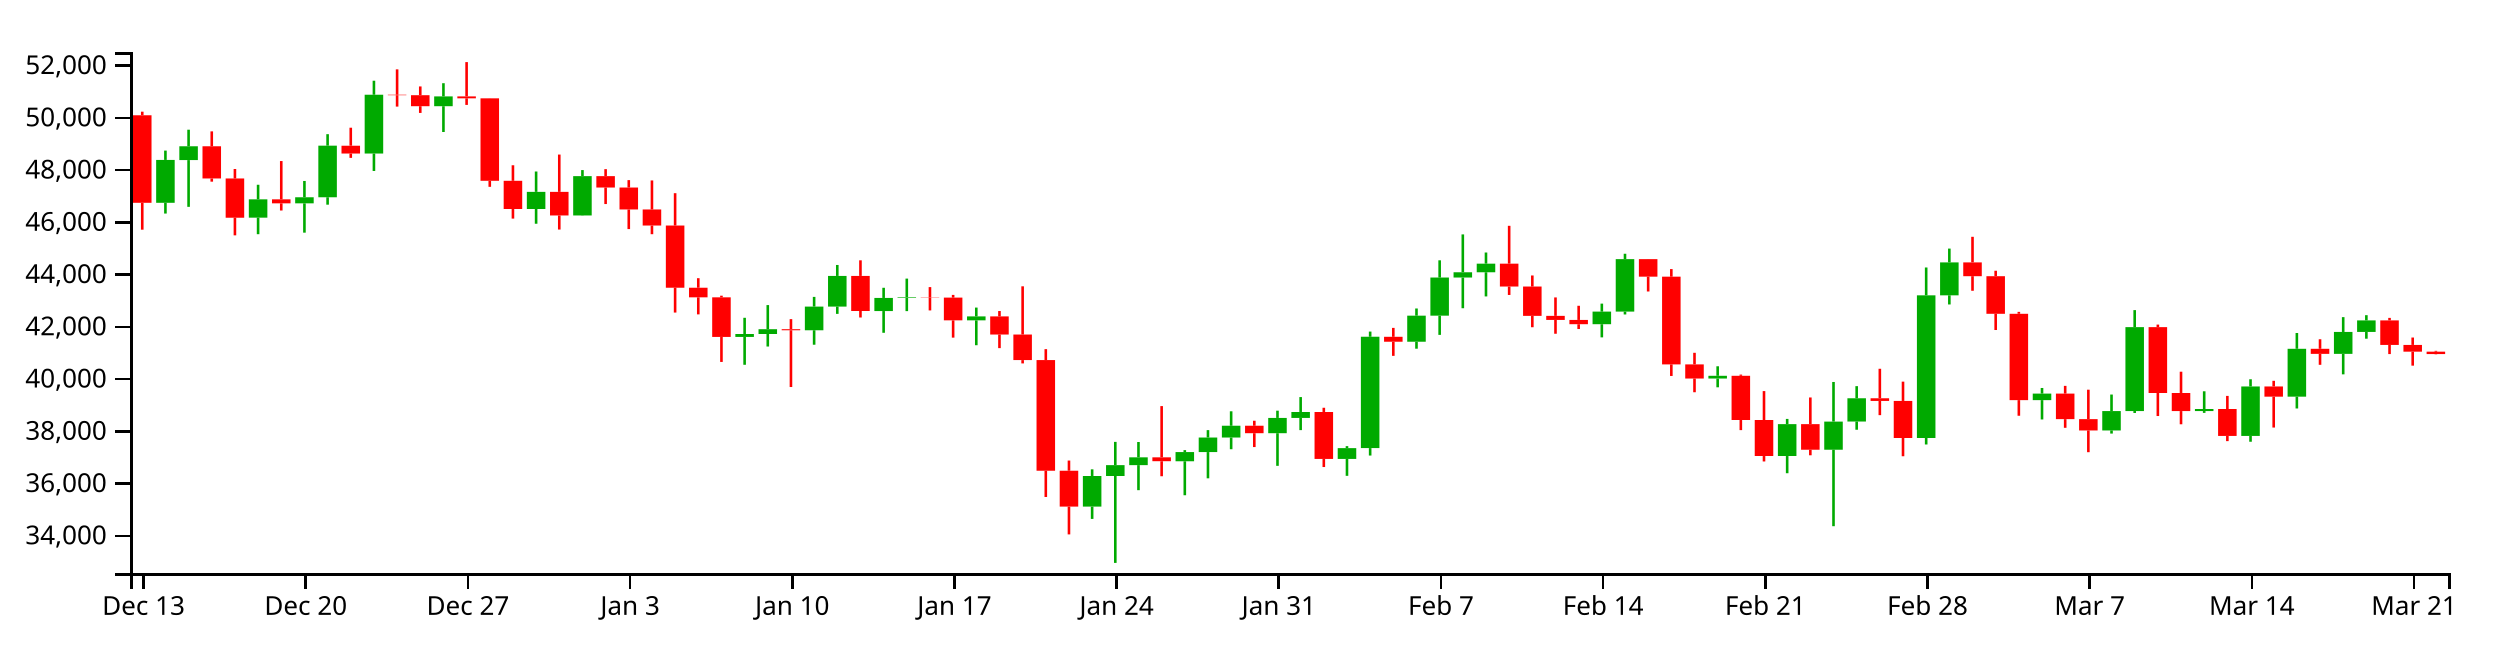
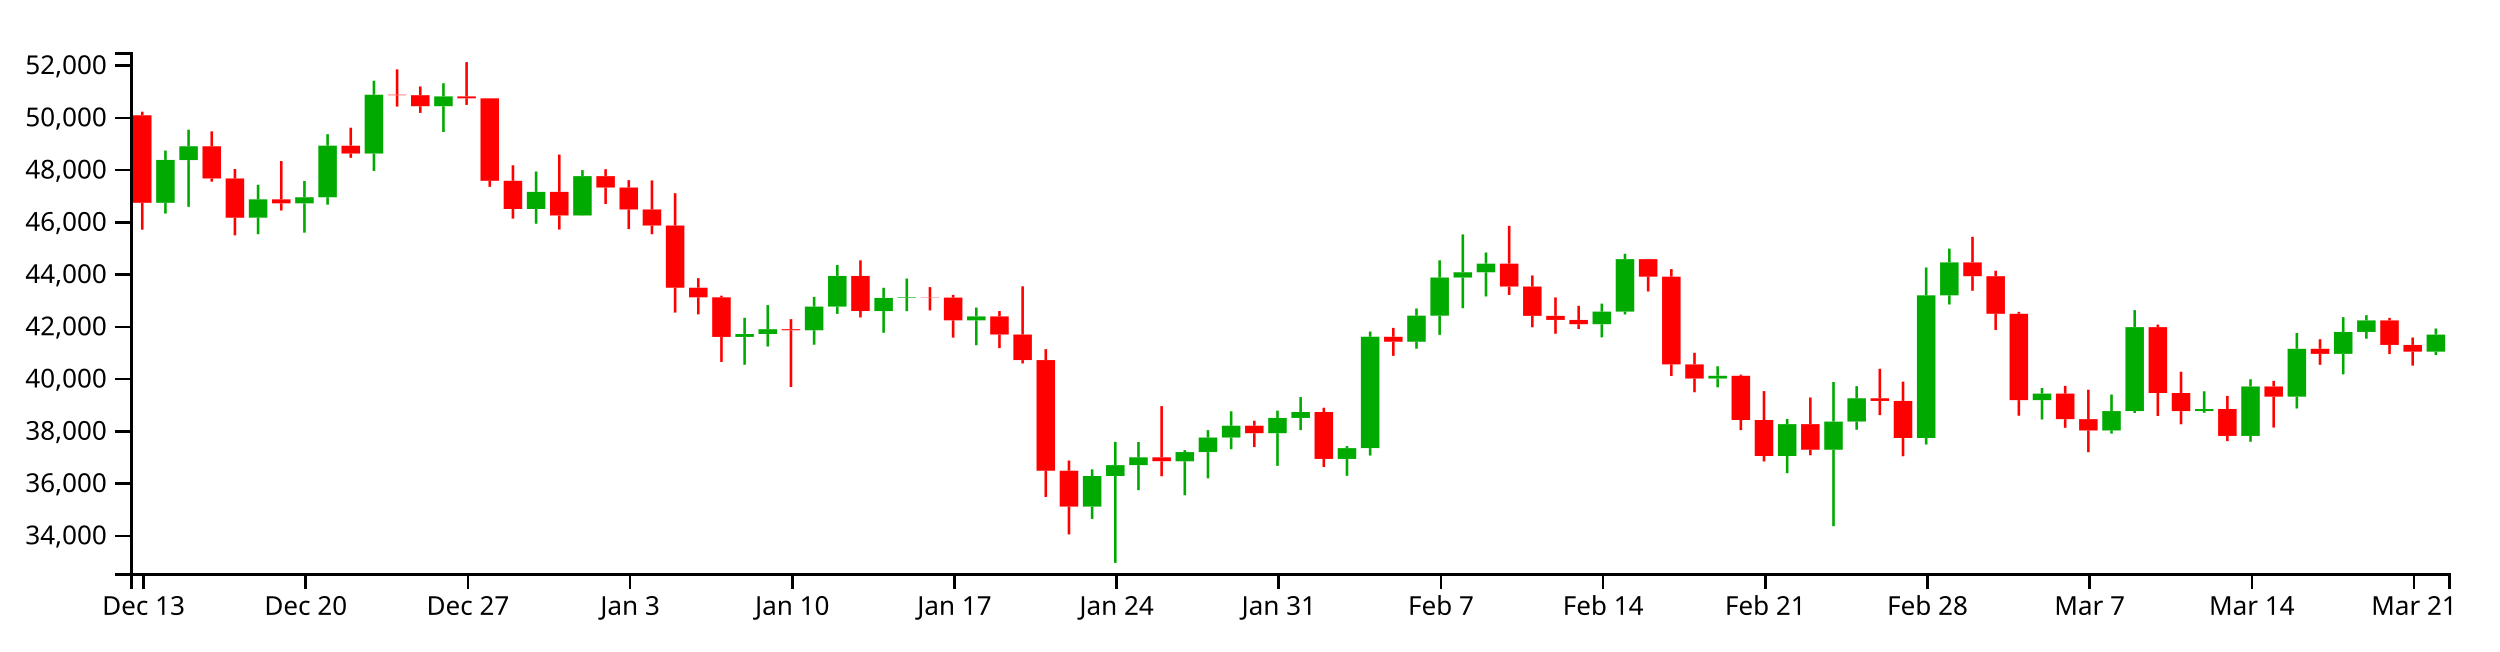
<svg xmlns="http://www.w3.org/2000/svg" version="1.1" width="960" height="250">
  <g transform="translate(50,20)">
    <style>.axis path,.axis line{fill:none;stroke:#000;shape-rendering:crispEdges;}path.candle{stroke:#000000;}path.candle.body{stroke-width:0;}path.candle.up{fill:#00AA00;stroke:#00AA00;}path.candle.down{fill:#FF0000;stroke:#FF0000;}</style>
    <g class="candlestick">
      <g class="data">
-         <path class="candle body up" d="M 9.964 57.867 l 7.117 0 L 17.081 41.41 l -7.117 0 L 9.964 57.867 M 18.86 41.474 l 7.117 0 L 25.978 36.177 l -7.117 0 L 18.86 41.474 M 45.55 63.574 l 7.117 0 L 52.667 56.546 l -7.117 0 L 45.55 63.574 M 63.343 58.083 l 7.117 0 L 70.46 55.746 l -7.117 0 L 63.343 58.083 M 72.239 55.746 l 7.117 0 L 79.356 35.927 l -7.117 0 L 72.239 55.746 M 90.032 38.954 l 7.117 0 L 97.149 16.377 l -7.117 0 L 90.032 38.954 M 116.721 20.782 l 7.117 0 L 123.838 17.012 l -7.117 0 L 116.721 20.782 M 152.307 60.255 l 7.117 0 L 159.424 53.673 l -7.117 0 L 152.307 60.255 M 170.1 62.74 l 7.117 0 L 177.217 47.636 l -7.117 0 L 170.1 62.74 M 232.375 109.39 l 7.117 0 L 239.492 108.254 l -7.117 0 L 232.375 109.39 M 241.271 108.254 l 7.117 0 L 248.389 106.4 l -7.117 0 L 241.271 108.254 M 259.064 106.822 l 7.117 0 L 266.182 97.726 l -7.117 0 L 259.064 106.822 M 267.961 97.726 l 7.117 0 L 275.078 85.955 l -7.117 0 L 267.961 97.726 M 285.754 99.441 l 7.117 0 L 292.871 94.409 l -7.117 0 L 285.754 99.441 M 294.65 94.409 l 7.117 0 L 301.767 94.165 l -7.117 0 L 294.65 94.409 M 321.339 103.019 l 7.117 0 L 328.457 101.509 l -7.117 0 L 321.339 103.019 M 365.822 174.544 l 7.117 0 L 372.939 162.776 l -7.117 0 L 365.822 174.544 M 374.718 162.776 l 7.117 0 L 381.835 158.605 l -7.117 0 L 374.718 162.776 M 383.615 158.605 l 7.117 0 L 390.732 155.616 l -7.117 0 L 383.615 158.605 M 401.407 157.132 l 7.117 0 L 408.525 153.592 l -7.117 0 L 401.407 157.132 M 410.304 153.592 l 7.117 0 L 417.421 148.01 l -7.117 0 L 410.304 153.592 M 419.2 148.01 l 7.117 0 L 426.317 143.493 l -7.117 0 L 419.2 148.01 M 436.993 146.353 l 7.117 0 L 444.11 140.483 l -7.117 0 L 436.993 146.353 M 445.89 140.483 l 7.117 0 L 453.007 138.199 l -7.117 0 L 445.89 140.483 M 463.683 156.237 l 7.117 0 L 470.8 152.072 l -7.117 0 L 463.683 156.237 M 472.579 152.068 l 7.117 0 L 479.696 109.312 l -7.117 0 L 472.579 152.068 M 490.372 111.235 l 7.117 0 L 497.489 101.221 l -7.117 0 L 490.372 111.235 M 499.268 101.221 l 7.117 0 L 506.385 86.584 l -7.117 0 L 499.268 101.221 M 508.165 86.584 l 7.117 0 L 515.282 84.548 l -7.117 0 L 508.165 86.584 M 517.061 84.548 l 7.117 0 L 524.178 81.24 l -7.117 0 L 517.061 84.548 M 561.543 104.503 l 7.117 0 L 568.661 99.665 l -7.117 0 L 561.543 104.503 M 570.44 99.665 l 7.117 0 L 577.557 79.513 l -7.117 0 L 570.44 99.665 M 606.026 125.36 l 7.117 0 L 613.143 124.31 l -7.117 0 L 606.026 125.36 M 632.715 155.116 l 7.117 0 L 639.832 142.856 l -7.117 0 L 632.715 155.116 M 650.508 152.69 l 7.117 0 L 657.625 141.884 l -7.117 0 L 650.508 152.69 M 659.404 141.87 l 7.117 0 L 666.521 132.937 l -7.117 0 L 659.404 141.87 M 686.094 148.185 l 7.117 0 L 693.211 93.405 l -7.117 0 L 686.094 148.185 M 694.99 93.405 l 7.117 0 L 702.107 80.754 l -7.117 0 L 694.99 93.405 M 730.576 133.644 l 7.117 0 L 737.693 131.143 l -7.117 0 L 730.576 133.644 M 757.265 145.287 l 7.117 0 L 764.382 137.837 l -7.117 0 L 757.265 145.287 M 766.162 137.837 l 7.117 0 L 773.279 105.626 l -7.117 0 L 766.162 137.837 M 792.851 137.848 l 7.117 0 L 799.968 137.068 l -7.117 0 L 792.851 137.848 M 810.644 147.4 l 7.117 0 L 817.761 128.401 l -7.117 0 L 810.644 147.4 M 828.437 132.323 l 7.117 0 L 835.554 113.929 l -7.117 0 L 828.437 132.323 M 846.23 115.896 l 7.117 0 L 853.347 107.474 l -7.117 0 L 846.23 115.896 M 855.126 107.474 l 7.117 0 L 862.243 103.024 l -7.117 0 L 855.126 107.474" />
-         <path class="candle body down" d="M 1.068 24.251 l 7.117 0 L 8.185 57.867 l -7.117 0 L 1.068 24.251 M 27.757 36.177 l 7.117 0 L 34.874 48.542 l -7.117 0 L 27.757 36.177 M 36.653 48.542 l 7.117 0 L 43.77 63.6 l -7.117 0 L 36.653 48.542 M 54.446 56.546 l 7.117 0 L 61.563 58.083 l -7.117 0 L 54.446 56.546 M 81.136 35.95 l 7.117 0 L 88.253 38.954 l -7.117 0 L 81.136 35.95 M 98.928 16.377 l 7.117 0 L 106.046 16.566 l -7.117 0 L 98.928 16.377 M 107.825 16.566 l 7.117 0 L 114.942 20.782 l -7.117 0 L 107.825 16.566 M 125.618 17.012 l 7.117 0 L 132.735 17.755 l -7.117 0 L 125.618 17.012 M 134.514 17.755 l 7.117 0 L 141.631 49.431 l -7.117 0 L 134.514 17.755 M 143.411 49.431 l 7.117 0 L 150.528 60.255 l -7.117 0 L 143.411 49.431 M 161.204 53.673 l 7.117 0 L 168.321 62.74 l -7.117 0 L 161.204 53.673 M 178.996 47.636 l 7.117 0 L 186.114 52.014 l -7.117 0 L 178.996 47.636 M 187.893 52.014 l 7.117 0 L 195.01 60.442 l -7.117 0 L 187.893 52.014 M 196.789 60.442 l 7.117 0 L 203.906 66.602 l -7.117 0 L 196.789 60.442 M 205.686 66.602 l 7.117 0 L 212.803 90.485 l -7.117 0 L 205.686 66.602 M 214.582 90.485 l 7.117 0 L 221.699 94.185 l -7.117 0 L 214.582 90.485 M 223.479 94.185 l 7.117 0 L 230.596 109.39 l -7.117 0 L 223.479 94.185 M 250.168 106.4 l 7.117 0 L 257.285 106.822 l -7.117 0 L 250.168 106.4 M 276.857 85.956 l 7.117 0 L 283.974 99.423 l -7.117 0 L 276.857 85.956 M 303.547 94.165 l 7.117 0 L 310.664 94.291 l -7.117 0 L 303.547 94.165 M 312.443 94.291 l 7.117 0 L 319.56 103.019 l -7.117 0 L 312.443 94.291 M 330.236 101.509 l 7.117 0 L 337.353 108.452 l -7.117 0 L 330.236 101.509 M 339.132 108.452 l 7.117 0 L 346.25 118.274 l -7.117 0 L 339.132 108.452 M 348.029 118.274 l 7.117 0 L 355.146 160.762 l -7.117 0 L 348.029 118.274 M 356.925 160.762 l 7.117 0 L 364.042 174.544 l -7.117 0 L 356.925 160.762 M 392.511 155.616 l 7.117 0 L 399.628 157.11 l -7.117 0 L 392.511 155.616 M 428.097 143.493 l 7.117 0 L 435.214 146.353 l -7.117 0 L 428.097 143.493 M 454.786 138.199 l 7.117 0 L 461.903 156.238 l -7.117 0 L 454.786 138.199 M 481.475 109.338 l 7.117 0 L 488.593 111.235 l -7.117 0 L 481.475 109.338 M 525.958 81.24 l 7.117 0 L 533.075 90.04 l -7.117 0 L 525.958 81.24 M 534.854 90.04 l 7.117 0 L 541.971 101.293 l -7.117 0 L 534.854 90.04 M 543.75 101.293 l 7.117 0 L 550.868 102.856 l -7.117 0 L 543.75 101.293 M 552.647 102.856 l 7.117 0 L 559.764 104.503 l -7.117 0 L 552.647 102.856 M 579.336 79.513 l 7.117 0 L 586.453 86.247 l -7.117 0 L 579.336 79.513 M 588.233 86.247 l 7.117 0 L 595.35 119.931 l -7.117 0 L 588.233 86.247 M 597.129 119.931 l 7.117 0 L 604.246 125.36 l -7.117 0 L 597.129 119.931 M 614.922 124.31 l 7.117 0 L 622.039 141.286 l -7.117 0 L 614.922 124.31 M 623.818 141.286 l 7.117 0 L 630.936 155.116 l -7.117 0 L 623.818 141.286 M 641.611 142.856 l 7.117 0 L 648.729 152.69 l -7.117 0 L 641.611 142.856 M 668.301 132.937 l 7.117 0 L 675.418 133.965 l -7.117 0 L 668.301 132.937 M 677.197 133.964 l 7.117 0 L 684.314 148.185 l -7.117 0 L 677.197 133.964 M 703.886 80.754 l 7.117 0 L 711.004 86.053 l -7.117 0 L 703.886 80.754 M 712.783 86.052 l 7.117 0 L 719.9 100.487 l -7.117 0 L 712.783 86.052 M 721.679 100.487 l 7.117 0 L 728.796 133.644 l -7.117 0 L 721.679 100.487 M 739.472 131.143 l 7.117 0 L 746.589 140.945 l -7.117 0 L 739.472 131.143 M 748.369 140.945 l 7.117 0 L 755.486 145.287 l -7.117 0 L 748.369 140.945 M 775.058 105.626 l 7.117 0 L 782.175 130.902 l -7.117 0 L 775.058 105.626 M 783.954 130.902 l 7.117 0 L 791.072 137.848 l -7.117 0 L 783.954 130.902 M 801.747 137.068 l 7.117 0 L 808.864 147.4 l -7.117 0 L 801.747 137.068 M 819.54 128.401 l 7.117 0 L 826.657 132.323 l -7.117 0 L 819.54 128.401 M 837.333 113.929 l 7.117 0 L 844.45 115.896 l -7.117 0 L 837.333 113.929 M 864.022 103.024 l 7.117 0 L 871.14 112.444 l -7.117 0 L 864.022 103.024 M 872.919 112.444 l 7.117 0 L 880.036 115.05 l -7.117 0 L 872.919 112.444 M 881.815 115.05 l 7.117 0 L 888.932 115.951 l -7.117 0 L 881.815 115.05" />
+         <path class="candle body up" d="M 9.964 57.867 l 7.117 0 L 17.081 41.41 l -7.117 0 L 9.964 57.867 M 18.86 41.474 l 7.117 0 L 25.978 36.177 l -7.117 0 L 18.86 41.474 M 45.55 63.574 l 7.117 0 L 52.667 56.546 l -7.117 0 L 45.55 63.574 M 63.343 58.083 l 7.117 0 L 70.46 55.746 l -7.117 0 L 63.343 58.083 M 72.239 55.746 l 7.117 0 L 79.356 35.927 l -7.117 0 L 72.239 55.746 M 90.032 38.954 l 7.117 0 L 97.149 16.377 l -7.117 0 L 90.032 38.954 M 116.721 20.782 l 7.117 0 L 123.838 17.012 l -7.117 0 L 116.721 20.782 M 152.307 60.255 l 7.117 0 L 159.424 53.673 l -7.117 0 L 152.307 60.255 M 170.1 62.74 l 7.117 0 L 177.217 47.636 l -7.117 0 L 170.1 62.74 M 232.375 109.39 l 7.117 0 L 239.492 108.254 l -7.117 0 L 232.375 109.39 M 241.271 108.254 l 7.117 0 L 248.389 106.4 l -7.117 0 L 241.271 108.254 M 259.064 106.822 l 7.117 0 L 266.182 97.726 l -7.117 0 L 259.064 106.822 M 267.961 97.726 l 7.117 0 L 275.078 85.955 l -7.117 0 L 267.961 97.726 M 285.754 99.441 l 7.117 0 L 292.871 94.409 l -7.117 0 L 285.754 99.441 M 294.65 94.409 l 7.117 0 L 301.767 94.165 l -7.117 0 L 294.65 94.409 M 321.339 103.019 l 7.117 0 L 328.457 101.509 l -7.117 0 L 321.339 103.019 M 365.822 174.544 l 7.117 0 L 372.939 162.776 l -7.117 0 L 365.822 174.544 M 374.718 162.776 l 7.117 0 L 381.835 158.605 l -7.117 0 L 374.718 162.776 M 383.615 158.605 l 7.117 0 L 390.732 155.616 l -7.117 0 L 383.615 158.605 M 401.407 157.132 l 7.117 0 L 408.525 153.592 l -7.117 0 L 401.407 157.132 M 410.304 153.592 l 7.117 0 L 417.421 148.01 l -7.117 0 L 410.304 153.592 M 419.2 148.01 l 7.117 0 L 426.317 143.493 l -7.117 0 L 419.2 148.01 M 436.993 146.353 l 7.117 0 L 444.11 140.483 l -7.117 0 L 436.993 146.353 M 445.89 140.483 l 7.117 0 L 453.007 138.199 l -7.117 0 L 445.89 140.483 M 463.683 156.237 l 7.117 0 L 470.8 152.072 l -7.117 0 L 463.683 156.237 M 472.579 152.068 l 7.117 0 L 479.696 109.312 l -7.117 0 L 472.579 152.068 M 490.372 111.235 l 7.117 0 L 497.489 101.221 l -7.117 0 L 490.372 111.235 M 499.268 101.221 l 7.117 0 L 506.385 86.584 l -7.117 0 L 499.268 101.221 M 508.165 86.584 l 7.117 0 L 515.282 84.548 l -7.117 0 L 508.165 86.584 M 517.061 84.548 l 7.117 0 L 524.178 81.24 l -7.117 0 L 517.061 84.548 M 561.543 104.503 l 7.117 0 L 568.661 99.665 l -7.117 0 L 561.543 104.503 M 570.44 99.665 l 7.117 0 L 577.557 79.513 l -7.117 0 L 570.44 99.665 M 606.026 125.36 l 7.117 0 L 613.143 124.31 l -7.117 0 L 606.026 125.36 M 632.715 155.116 l 7.117 0 L 639.832 142.856 l -7.117 0 L 632.715 155.116 M 650.508 152.69 l 7.117 0 L 657.625 141.884 l -7.117 0 L 650.508 152.69 M 659.404 141.87 l 7.117 0 L 666.521 132.937 l -7.117 0 L 659.404 141.87 M 686.094 148.185 l 7.117 0 L 693.211 93.405 l -7.117 0 L 686.094 148.185 M 694.99 93.405 l 7.117 0 L 702.107 80.754 l -7.117 0 L 694.99 93.405 M 730.576 133.644 l 7.117 0 L 737.693 131.143 l -7.117 0 L 730.576 133.644 M 757.265 145.287 l 7.117 0 L 764.382 137.837 l -7.117 0 L 757.265 145.287 M 766.162 137.837 l 7.117 0 L 773.279 105.626 l -7.117 0 L 766.162 137.837 M 792.851 137.848 l 7.117 0 L 799.968 137.068 l -7.117 0 L 792.851 137.848 M 810.644 147.4 l 7.117 0 L 817.761 128.401 l -7.117 0 L 810.644 147.4 M 828.437 132.323 l 7.117 0 L 835.554 113.929 l -7.117 0 L 828.437 132.323 M 846.23 115.896 l 7.117 0 L 853.347 107.474 l -7.117 0 L 846.23 115.896 M 855.126 107.474 l 7.117 0 L 862.243 103.024 l -7.117 0 L 855.126 107.474 M 881.815 115.05 l 7.117 0 L 888.932 108.476 l -7.117 0 L 881.815 115.05" />
+         <path class="candle body down" d="M 1.068 24.251 l 7.117 0 L 8.185 57.867 l -7.117 0 L 1.068 24.251 M 27.757 36.177 l 7.117 0 L 34.874 48.542 l -7.117 0 L 27.757 36.177 M 36.653 48.542 l 7.117 0 L 43.77 63.6 l -7.117 0 L 36.653 48.542 M 54.446 56.546 l 7.117 0 L 61.563 58.083 l -7.117 0 L 54.446 56.546 M 81.136 35.95 l 7.117 0 L 88.253 38.954 l -7.117 0 L 81.136 35.95 M 98.928 16.377 l 7.117 0 L 106.046 16.566 l -7.117 0 L 98.928 16.377 M 107.825 16.566 l 7.117 0 L 114.942 20.782 l -7.117 0 L 107.825 16.566 M 125.618 17.012 l 7.117 0 L 132.735 17.755 l -7.117 0 L 125.618 17.012 M 134.514 17.755 l 7.117 0 L 141.631 49.431 l -7.117 0 L 134.514 17.755 M 143.411 49.431 l 7.117 0 L 150.528 60.255 l -7.117 0 L 143.411 49.431 M 161.204 53.673 l 7.117 0 L 168.321 62.74 l -7.117 0 L 161.204 53.673 M 178.996 47.636 l 7.117 0 L 186.114 52.014 l -7.117 0 L 178.996 47.636 M 187.893 52.014 l 7.117 0 L 195.01 60.442 l -7.117 0 L 187.893 52.014 M 196.789 60.442 l 7.117 0 L 203.906 66.602 l -7.117 0 L 196.789 60.442 M 205.686 66.602 l 7.117 0 L 212.803 90.485 l -7.117 0 L 205.686 66.602 M 214.582 90.485 l 7.117 0 L 221.699 94.185 l -7.117 0 L 214.582 90.485 M 223.479 94.185 l 7.117 0 L 230.596 109.39 l -7.117 0 L 223.479 94.185 M 250.168 106.4 l 7.117 0 L 257.285 106.822 l -7.117 0 L 250.168 106.4 M 276.857 85.956 l 7.117 0 L 283.974 99.423 l -7.117 0 L 276.857 85.956 M 303.547 94.165 l 7.117 0 L 310.664 94.291 l -7.117 0 L 303.547 94.165 M 312.443 94.291 l 7.117 0 L 319.56 103.019 l -7.117 0 L 312.443 94.291 M 330.236 101.509 l 7.117 0 L 337.353 108.452 l -7.117 0 L 330.236 101.509 M 339.132 108.452 l 7.117 0 L 346.25 118.274 l -7.117 0 L 339.132 108.452 M 348.029 118.274 l 7.117 0 L 355.146 160.762 l -7.117 0 L 348.029 118.274 M 356.925 160.762 l 7.117 0 L 364.042 174.544 l -7.117 0 L 356.925 160.762 M 392.511 155.616 l 7.117 0 L 399.628 157.11 l -7.117 0 L 392.511 155.616 M 428.097 143.493 l 7.117 0 L 435.214 146.353 l -7.117 0 L 428.097 143.493 M 454.786 138.199 l 7.117 0 L 461.903 156.238 l -7.117 0 L 454.786 138.199 M 481.475 109.338 l 7.117 0 L 488.593 111.235 l -7.117 0 L 481.475 109.338 M 525.958 81.24 l 7.117 0 L 533.075 90.04 l -7.117 0 L 525.958 81.24 M 534.854 90.04 l 7.117 0 L 541.971 101.293 l -7.117 0 L 534.854 90.04 M 543.75 101.293 l 7.117 0 L 550.868 102.856 l -7.117 0 L 543.75 101.293 M 552.647 102.856 l 7.117 0 L 559.764 104.503 l -7.117 0 L 552.647 102.856 M 579.336 79.513 l 7.117 0 L 586.453 86.247 l -7.117 0 L 579.336 79.513 M 588.233 86.247 l 7.117 0 L 595.35 119.931 l -7.117 0 L 588.233 86.247 M 597.129 119.931 l 7.117 0 L 604.246 125.36 l -7.117 0 L 597.129 119.931 M 614.922 124.31 l 7.117 0 L 622.039 141.286 l -7.117 0 L 614.922 124.31 M 623.818 141.286 l 7.117 0 L 630.936 155.116 l -7.117 0 L 623.818 141.286 M 641.611 142.856 l 7.117 0 L 648.729 152.69 l -7.117 0 L 641.611 142.856 M 668.301 132.937 l 7.117 0 L 675.418 133.965 l -7.117 0 L 668.301 132.937 M 677.197 133.964 l 7.117 0 L 684.314 148.185 l -7.117 0 L 677.197 133.964 M 703.886 80.754 l 7.117 0 L 711.004 86.053 l -7.117 0 L 703.886 80.754 M 712.783 86.052 l 7.117 0 L 719.9 100.487 l -7.117 0 L 712.783 86.052 M 721.679 100.487 l 7.117 0 L 728.796 133.644 l -7.117 0 L 721.679 100.487 M 739.472 131.143 l 7.117 0 L 746.589 140.945 l -7.117 0 L 739.472 131.143 M 748.369 140.945 l 7.117 0 L 755.486 145.287 l -7.117 0 L 748.369 140.945 M 775.058 105.626 l 7.117 0 L 782.175 130.902 l -7.117 0 L 775.058 105.626 M 783.954 130.902 l 7.117 0 L 791.072 137.848 l -7.117 0 L 783.954 130.902 M 801.747 137.068 l 7.117 0 L 808.864 147.4 l -7.117 0 L 801.747 137.068 M 819.54 128.401 l 7.117 0 L 826.657 132.323 l -7.117 0 L 819.54 128.401 M 837.333 113.929 l 7.117 0 L 844.45 115.896 l -7.117 0 L 837.333 113.929 M 864.022 103.024 l 7.117 0 L 871.14 112.444 l -7.117 0 L 864.022 103.024 M 872.919 112.444 l 7.117 0 L 880.036 115.05 l -7.117 0 L 872.919 112.444" />
        <path class="candle body equal" />
-         <path class="candle wick up" d="M 13.523 37.828 L 13.523 41.41 M 13.523 57.867 L 13.523 62.007 M 22.419 29.807 L 22.419 36.177 M 22.419 41.474 L 22.419 59.429 M 49.108 50.949 L 49.108 56.546 M 49.108 63.574 L 49.108 69.932 M 66.901 49.493 L 66.901 55.746 M 66.901 58.083 L 66.901 69.342 M 75.798 31.523 L 75.798 35.927 M 75.798 55.746 L 75.798 58.597 M 93.591 10.998 L 93.591 16.377 M 93.591 38.954 L 93.591 45.652 M 120.28 11.951 L 120.28 17.012 M 120.28 20.782 L 120.28 30.69 M 155.866 45.857 L 155.866 53.673 M 155.866 60.255 L 155.866 65.92 M 173.659 45.309 L 173.659 47.636 M 173.659 62.74 L 173.659 62.826 M 235.934 102.032 L 235.934 108.254 M 235.934 109.39 L 235.934 120.078 M 244.83 97.15 L 244.83 106.4 M 244.83 108.254 L 244.83 113.066 M 262.623 94.007 L 262.623 97.726 M 262.623 106.822 L 262.623 112.375 M 271.519 81.749 L 271.519 85.955 M 271.519 97.726 L 271.519 100.527 M 289.312 90.508 L 289.312 94.409 M 289.312 99.441 L 289.312 107.791 M 298.209 86.985 L 298.209 94.165 M 298.209 94.409 L 298.209 99.474 M 324.898 98.11 L 324.898 101.509 M 324.898 103.019 L 324.898 112.565 M 369.38 160.224 L 369.38 162.776 M 369.38 174.544 L 369.38 179.263 M 378.277 149.681 L 378.277 158.605 M 378.277 162.776 L 378.277 196.154 M 387.173 149.729 L 387.173 155.616 M 387.173 158.605 L 387.173 168.229 M 404.966 152.846 L 404.966 153.592 M 404.966 157.132 L 404.966 170.174 M 413.862 145.167 L 413.862 148.01 M 413.862 153.592 L 413.862 163.674 M 422.759 137.937 L 422.759 143.493 M 422.759 148.01 L 422.759 152.505 M 440.552 137.703 L 440.552 140.483 M 440.552 146.353 L 440.552 158.883 M 449.448 132.475 L 449.448 138.199 M 449.448 140.483 L 449.448 145.167 M 467.241 151.316 L 467.241 152.072 M 467.241 156.237 L 467.241 162.721 M 476.138 107.325 L 476.138 109.312 M 476.138 152.068 L 476.138 154.93 M 493.93 98.461 L 493.93 101.221 M 493.93 111.235 L 493.93 113.904 M 502.827 79.958 L 502.827 86.584 M 502.827 101.221 L 502.827 108.594 M 511.723 70.012 L 511.723 84.548 M 511.723 86.584 L 511.723 98.361 M 520.62 76.964 L 520.62 81.24 M 520.62 84.548 L 520.62 93.827 M 565.102 96.591 L 565.102 99.665 M 565.102 104.503 L 565.102 109.55 M 573.998 77.442 L 573.998 79.513 M 573.998 99.665 L 573.998 100.758 M 609.584 120.647 L 609.584 124.31 M 609.584 125.36 L 609.584 128.725 M 636.273 140.863 L 636.273 142.856 M 636.273 155.116 L 636.273 161.718 M 654.066 126.679 L 654.066 141.884 M 654.066 152.69 L 654.066 182.059 M 662.963 128.279 L 662.963 132.937 M 662.963 141.87 L 662.963 145.022 M 689.652 82.714 L 689.652 93.405 M 689.652 148.185 L 689.652 150.682 M 698.549 75.459 L 698.549 80.754 M 698.549 93.405 L 698.549 96.916 M 734.134 128.984 L 734.134 131.143 M 734.134 133.644 L 734.134 141.078 M 760.824 131.503 L 760.824 137.837 M 760.824 145.287 L 760.824 146.494 M 769.72 99.082 L 769.72 105.626 M 769.72 137.837 L 769.72 138.582 M 796.409 130.253 L 796.409 137.068 M 796.409 137.848 L 796.409 138.541 M 814.202 125.635 L 814.202 128.401 M 814.202 147.4 L 814.202 149.631 M 831.995 107.87 L 831.995 113.929 M 831.995 132.323 L 831.995 136.856 M 849.788 101.781 L 849.788 107.474 M 849.788 115.896 L 849.788 123.749 M 858.685 101.029 L 858.685 103.024 M 858.685 107.474 L 858.685 110.064" style="stroke-width: 1px;" />
-         <path class="candle wick down" d="M 4.626 22.886 L 4.626 24.251 M 4.626 57.867 L 4.626 68.199 M 31.315 30.445 L 31.315 36.177 M 31.315 48.542 L 31.315 49.759 M 40.212 44.894 L 40.212 48.542 M 40.212 63.6 L 40.212 70.374 M 58.005 41.844 L 58.005 56.546 M 58.005 58.083 L 58.005 60.835 M 84.694 29.043 L 84.694 35.95 M 84.694 38.954 L 84.694 40.622 M 102.487 6.635 L 102.487 16.377 M 102.487 16.566 L 102.487 20.935 M 111.383 13.193 L 111.383 16.566 M 111.383 20.782 L 111.383 23.364 M 129.176 3.846 L 129.176 17.012 M 129.176 17.755 L 129.176 20.287 M 138.073 17.729 L 138.073 17.755 M 138.073 49.431 L 138.073 51.745 M 146.969 43.459 L 146.969 49.431 M 146.969 60.255 L 146.969 63.944 M 164.762 39.354 L 164.762 53.673 M 164.762 62.74 L 164.762 68.147 M 182.555 44.954 L 182.555 47.636 M 182.555 52.014 L 182.555 58.356 M 191.451 49.167 L 191.451 52.014 M 191.451 60.442 L 191.451 67.966 M 200.348 49.292 L 200.348 60.442 M 200.348 66.602 L 200.348 69.932 M 209.244 54.183 L 209.244 66.602 M 209.244 90.485 L 209.244 100.026 M 218.141 86.825 L 218.141 90.485 M 218.141 94.185 L 218.141 100.722 M 227.037 93.547 L 227.037 94.185 M 227.037 109.39 L 227.037 118.985 M 253.727 102.549 L 253.727 106.4 M 253.727 106.822 L 253.727 128.615 M 280.416 79.963 L 280.416 85.956 M 280.416 99.423 L 280.416 101.92 M 307.105 90.245 L 307.105 94.165 M 307.105 94.291 L 307.105 99.205 M 316.002 93.243 L 316.002 94.291 M 316.002 103.019 L 316.002 109.652 M 333.794 99.433 L 333.794 101.509 M 333.794 108.452 L 333.794 113.683 M 342.691 89.945 L 342.691 108.452 M 342.691 118.274 L 342.691 119.554 M 351.587 114.07 L 351.587 118.274 M 351.587 160.762 L 351.587 170.842 M 360.484 156.851 L 360.484 160.762 M 360.484 174.544 L 360.484 185.211 M 396.07 135.938 L 396.07 155.616 M 396.07 157.11 L 396.07 162.876 M 431.655 141.563 L 431.655 143.493 M 431.655 146.353 L 431.655 151.671 M 458.345 136.581 L 458.345 138.199 M 458.345 156.238 L 458.345 159.341 M 485.034 105.907 L 485.034 109.338 M 485.034 111.235 L 485.034 116.648 M 529.516 66.712 L 529.516 81.24 M 529.516 90.04 L 529.516 93.265 M 538.413 85.782 L 538.413 90.04 M 538.413 101.293 L 538.413 105.658 M 547.309 94.213 L 547.309 101.293 M 547.309 102.856 L 547.309 108.162 M 556.206 97.418 L 556.206 102.856 M 556.206 104.503 L 556.206 106.346 M 582.895 79.462 L 582.895 79.513 M 582.895 86.247 L 582.895 91.931 M 591.791 83.327 L 591.791 86.247 M 591.791 119.931 L 591.791 124.37 M 600.688 115.475 L 600.688 119.931 M 600.688 125.36 L 600.688 130.621 M 618.481 123.846 L 618.481 124.31 M 618.481 141.286 L 618.481 145.167 M 627.377 130.176 L 627.377 141.286 M 627.377 155.116 L 627.377 157.204 M 645.17 132.628 L 645.17 142.856 M 645.17 152.69 L 645.17 154.829 M 671.859 121.609 L 671.859 132.937 M 671.859 133.965 L 671.859 139.417 M 680.756 126.552 L 680.756 133.964 M 680.756 148.185 L 680.756 155.198 M 707.445 70.935 L 707.445 80.754 M 707.445 86.053 L 707.445 91.659 M 716.341 83.965 L 716.341 86.052 M 716.341 100.487 L 716.341 106.724 M 725.238 99.752 L 725.238 100.487 M 725.238 133.644 L 725.238 139.649 M 743.031 128.175 L 743.031 131.143 M 743.031 140.945 L 743.031 144.278 M 751.927 129.643 L 751.927 140.945 M 751.927 145.287 L 751.927 153.643 M 778.617 104.644 L 778.617 105.626 M 778.617 130.902 L 778.617 139.752 M 787.513 122.734 L 787.513 130.902 M 787.513 137.848 L 787.513 142.924 M 805.306 132.026 L 805.306 137.068 M 805.306 147.4 L 805.306 149.395 M 823.099 126.232 L 823.099 128.401 M 823.099 132.323 L 823.099 144.18 M 840.892 110.27 L 840.892 113.929 M 840.892 115.896 L 840.892 120.088 M 867.581 102.07 L 867.581 103.024 M 867.581 112.444 L 867.581 115.966 M 876.477 109.614 L 876.477 112.444 M 876.477 115.05 L 876.477 120.41 M 885.374 114.723 L 885.374 115.05 M 885.374 115.951 L 885.374 116.053" style="stroke-width: 1px;" />
+         <path class="candle wick up" d="M 13.523 37.828 L 13.523 41.41 M 13.523 57.867 L 13.523 62.007 M 22.419 29.807 L 22.419 36.177 M 22.419 41.474 L 22.419 59.429 M 49.108 50.949 L 49.108 56.546 M 49.108 63.574 L 49.108 69.932 M 66.901 49.493 L 66.901 55.746 M 66.901 58.083 L 66.901 69.342 M 75.798 31.523 L 75.798 35.927 M 75.798 55.746 L 75.798 58.597 M 93.591 10.998 L 93.591 16.377 M 93.591 38.954 L 93.591 45.652 M 120.28 11.951 L 120.28 17.012 M 120.28 20.782 L 120.28 30.69 M 155.866 45.857 L 155.866 53.673 M 155.866 60.255 L 155.866 65.92 M 173.659 45.309 L 173.659 47.636 M 173.659 62.74 L 173.659 62.826 M 235.934 102.032 L 235.934 108.254 M 235.934 109.39 L 235.934 120.078 M 244.83 97.15 L 244.83 106.4 M 244.83 108.254 L 244.83 113.066 M 262.623 94.007 L 262.623 97.726 M 262.623 106.822 L 262.623 112.375 M 271.519 81.749 L 271.519 85.955 M 271.519 97.726 L 271.519 100.527 M 289.312 90.508 L 289.312 94.409 M 289.312 99.441 L 289.312 107.791 M 298.209 86.985 L 298.209 94.165 M 298.209 94.409 L 298.209 99.474 M 324.898 98.11 L 324.898 101.509 M 324.898 103.019 L 324.898 112.565 M 369.38 160.224 L 369.38 162.776 M 369.38 174.544 L 369.38 179.263 M 378.277 149.681 L 378.277 158.605 M 378.277 162.776 L 378.277 196.154 M 387.173 149.729 L 387.173 155.616 M 387.173 158.605 L 387.173 168.229 M 404.966 152.846 L 404.966 153.592 M 404.966 157.132 L 404.966 170.174 M 413.862 145.167 L 413.862 148.01 M 413.862 153.592 L 413.862 163.674 M 422.759 137.937 L 422.759 143.493 M 422.759 148.01 L 422.759 152.505 M 440.552 137.703 L 440.552 140.483 M 440.552 146.353 L 440.552 158.883 M 449.448 132.475 L 449.448 138.199 M 449.448 140.483 L 449.448 145.167 M 467.241 151.316 L 467.241 152.072 M 467.241 156.237 L 467.241 162.721 M 476.138 107.325 L 476.138 109.312 M 476.138 152.068 L 476.138 154.93 M 493.93 98.461 L 493.93 101.221 M 493.93 111.235 L 493.93 113.904 M 502.827 79.958 L 502.827 86.584 M 502.827 101.221 L 502.827 108.594 M 511.723 70.012 L 511.723 84.548 M 511.723 86.584 L 511.723 98.361 M 520.62 76.964 L 520.62 81.24 M 520.62 84.548 L 520.62 93.827 M 565.102 96.591 L 565.102 99.665 M 565.102 104.503 L 565.102 109.55 M 573.998 77.442 L 573.998 79.513 M 573.998 99.665 L 573.998 100.758 M 609.584 120.647 L 609.584 124.31 M 609.584 125.36 L 609.584 128.725 M 636.273 140.863 L 636.273 142.856 M 636.273 155.116 L 636.273 161.718 M 654.066 126.679 L 654.066 141.884 M 654.066 152.69 L 654.066 182.059 M 662.963 128.279 L 662.963 132.937 M 662.963 141.87 L 662.963 145.022 M 689.652 82.714 L 689.652 93.405 M 689.652 148.185 L 689.652 150.682 M 698.549 75.459 L 698.549 80.754 M 698.549 93.405 L 698.549 96.916 M 734.134 128.984 L 734.134 131.143 M 734.134 133.644 L 734.134 141.078 M 760.824 131.503 L 760.824 137.837 M 760.824 145.287 L 760.824 146.494 M 769.72 99.082 L 769.72 105.626 M 769.72 137.837 L 769.72 138.582 M 796.409 130.253 L 796.409 137.068 M 796.409 137.848 L 796.409 138.541 M 814.202 125.635 L 814.202 128.401 M 814.202 147.4 L 814.202 149.631 M 831.995 107.87 L 831.995 113.929 M 831.995 132.323 L 831.995 136.856 M 849.788 101.781 L 849.788 107.474 M 849.788 115.896 L 849.788 123.749 M 858.685 101.029 L 858.685 103.024 M 858.685 107.474 L 858.685 110.064 M 885.374 106.15 L 885.374 108.476 M 885.374 115.05 L 885.374 116.322" style="stroke-width: 1px;" />
+         <path class="candle wick down" d="M 4.626 22.886 L 4.626 24.251 M 4.626 57.867 L 4.626 68.199 M 31.315 30.445 L 31.315 36.177 M 31.315 48.542 L 31.315 49.759 M 40.212 44.894 L 40.212 48.542 M 40.212 63.6 L 40.212 70.374 M 58.005 41.844 L 58.005 56.546 M 58.005 58.083 L 58.005 60.835 M 84.694 29.043 L 84.694 35.95 M 84.694 38.954 L 84.694 40.622 M 102.487 6.635 L 102.487 16.377 M 102.487 16.566 L 102.487 20.935 M 111.383 13.193 L 111.383 16.566 M 111.383 20.782 L 111.383 23.364 M 129.176 3.846 L 129.176 17.012 M 129.176 17.755 L 129.176 20.287 M 138.073 17.729 L 138.073 17.755 M 138.073 49.431 L 138.073 51.745 M 146.969 43.459 L 146.969 49.431 M 146.969 60.255 L 146.969 63.944 M 164.762 39.354 L 164.762 53.673 M 164.762 62.74 L 164.762 68.147 M 182.555 44.954 L 182.555 47.636 M 182.555 52.014 L 182.555 58.356 M 191.451 49.167 L 191.451 52.014 M 191.451 60.442 L 191.451 67.966 M 200.348 49.292 L 200.348 60.442 M 200.348 66.602 L 200.348 69.932 M 209.244 54.183 L 209.244 66.602 M 209.244 90.485 L 209.244 100.026 M 218.141 86.825 L 218.141 90.485 M 218.141 94.185 L 218.141 100.722 M 227.037 93.547 L 227.037 94.185 M 227.037 109.39 L 227.037 118.985 M 253.727 102.549 L 253.727 106.4 M 253.727 106.822 L 253.727 128.615 M 280.416 79.963 L 280.416 85.956 M 280.416 99.423 L 280.416 101.92 M 307.105 90.245 L 307.105 94.165 M 307.105 94.291 L 307.105 99.205 M 316.002 93.243 L 316.002 94.291 M 316.002 103.019 L 316.002 109.652 M 333.794 99.433 L 333.794 101.509 M 333.794 108.452 L 333.794 113.683 M 342.691 89.945 L 342.691 108.452 M 342.691 118.274 L 342.691 119.554 M 351.587 114.07 L 351.587 118.274 M 351.587 160.762 L 351.587 170.842 M 360.484 156.851 L 360.484 160.762 M 360.484 174.544 L 360.484 185.211 M 396.07 135.938 L 396.07 155.616 M 396.07 157.11 L 396.07 162.876 M 431.655 141.563 L 431.655 143.493 M 431.655 146.353 L 431.655 151.671 M 458.345 136.581 L 458.345 138.199 M 458.345 156.238 L 458.345 159.341 M 485.034 105.907 L 485.034 109.338 M 485.034 111.235 L 485.034 116.648 M 529.516 66.712 L 529.516 81.24 M 529.516 90.04 L 529.516 93.265 M 538.413 85.782 L 538.413 90.04 M 538.413 101.293 L 538.413 105.658 M 547.309 94.213 L 547.309 101.293 M 547.309 102.856 L 547.309 108.162 M 556.206 97.418 L 556.206 102.856 M 556.206 104.503 L 556.206 106.346 M 582.895 79.462 L 582.895 79.513 M 582.895 86.247 L 582.895 91.931 M 591.791 83.327 L 591.791 86.247 M 591.791 119.931 L 591.791 124.37 M 600.688 115.475 L 600.688 119.931 M 600.688 125.36 L 600.688 130.621 M 618.481 123.846 L 618.481 124.31 M 618.481 141.286 L 618.481 145.167 M 627.377 130.176 L 627.377 141.286 M 627.377 155.116 L 627.377 157.204 M 645.17 132.628 L 645.17 142.856 M 645.17 152.69 L 645.17 154.829 M 671.859 121.609 L 671.859 132.937 M 671.859 133.965 L 671.859 139.417 M 680.756 126.552 L 680.756 133.964 M 680.756 148.185 L 680.756 155.198 M 707.445 70.935 L 707.445 80.754 M 707.445 86.053 L 707.445 91.659 M 716.341 83.965 L 716.341 86.052 M 716.341 100.487 L 716.341 106.724 M 725.238 99.752 L 725.238 100.487 M 725.238 133.644 L 725.238 139.649 M 743.031 128.175 L 743.031 131.143 M 743.031 140.945 L 743.031 144.278 M 751.927 129.643 L 751.927 140.945 M 751.927 145.287 L 751.927 153.643 M 778.617 104.644 L 778.617 105.626 M 778.617 130.902 L 778.617 139.752 M 787.513 122.734 L 787.513 130.902 M 787.513 137.848 L 787.513 142.924 M 805.306 132.026 L 805.306 137.068 M 805.306 147.4 L 805.306 149.395 M 823.099 126.232 L 823.099 128.401 M 823.099 132.323 L 823.099 144.18 M 840.892 110.27 L 840.892 113.929 M 840.892 115.896 L 840.892 120.088 M 867.581 102.07 L 867.581 103.024 M 867.581 112.444 L 867.581 115.966 M 876.477 109.614 L 876.477 112.444 M 876.477 115.05 L 876.477 120.41" style="stroke-width: 1px;" />
        <path class="candle wick equal" style="stroke-width: 1px;" />
      </g>
    </g>
    <g class="x axis" transform="translate(0,200)" fill="none" font-size="10" font-family="sans-serif" text-anchor="middle">
      <path class="domain" stroke="#000" d="M0.5,6V0.5H890.5V6" />
      <g class="tick" opacity="1" transform="translate(4.62615,0)">
        <line stroke="#000" y2="6" x1="0.5" x2="0.5" />
        <text fill="#000" y="9" x="0.5" dy="0.71em">Dec 13</text>
      </g>
      <g class="tick" opacity="1" transform="translate(66.90124,0)">
        <line stroke="#000" y2="6" x1="0.5" x2="0.5" />
        <text fill="#000" y="9" x="0.5" dy="0.71em">Dec 20</text>
      </g>
      <g class="tick" opacity="1" transform="translate(129.1763,0)">
        <line stroke="#000" y2="6" x1="0.5" x2="0.5" />
        <text fill="#000" y="9" x="0.5" dy="0.71em">Dec 27</text>
      </g>
      <g class="tick" opacity="1" transform="translate(191.4514,0)">
        <line stroke="#000" y2="6" x1="0.5" x2="0.5" />
        <text fill="#000" y="9" x="0.5" dy="0.71em">Jan  3</text>
      </g>
      <g class="tick" opacity="1" transform="translate(253.7265,0)">
        <line stroke="#000" y2="6" x1="0.5" x2="0.5" />
        <text fill="#000" y="9" x="0.5" dy="0.71em">Jan 10</text>
      </g>
      <g class="tick" opacity="1" transform="translate(316.0016,0)">
        <line stroke="#000" y2="6" x1="0.5" x2="0.5" />
        <text fill="#000" y="9" x="0.5" dy="0.71em">Jan 17</text>
      </g>
      <g class="tick" opacity="1" transform="translate(378.2767,0)">
        <line stroke="#000" y2="6" x1="0.5" x2="0.5" />
        <text fill="#000" y="9" x="0.5" dy="0.71em">Jan 24</text>
      </g>
      <g class="tick" opacity="1" transform="translate(440.5518,0)">
        <line stroke="#000" y2="6" x1="0.5" x2="0.5" />
        <text fill="#000" y="9" x="0.5" dy="0.71em">Jan 31</text>
      </g>
      <g class="tick" opacity="1" transform="translate(502.8269,0)">
        <line stroke="#000" y2="6" x1="0.5" x2="0.5" />
        <text fill="#000" y="9" x="0.5" dy="0.71em">Feb  7</text>
      </g>
      <g class="tick" opacity="1" transform="translate(565.102,0)">
        <line stroke="#000" y2="6" x1="0.5" x2="0.5" />
        <text fill="#000" y="9" x="0.5" dy="0.71em">Feb 14</text>
      </g>
      <g class="tick" opacity="1" transform="translate(627.377,0)">
        <line stroke="#000" y2="6" x1="0.5" x2="0.5" />
        <text fill="#000" y="9" x="0.5" dy="0.71em">Feb 21</text>
      </g>
      <g class="tick" opacity="1" transform="translate(689.6521,0)">
        <line stroke="#000" y2="6" x1="0.5" x2="0.5" />
        <text fill="#000" y="9" x="0.5" dy="0.71em">Feb 28</text>
      </g>
      <g class="tick" opacity="1" transform="translate(751.9272,0)">
        <line stroke="#000" y2="6" x1="0.5" x2="0.5" />
        <text fill="#000" y="9" x="0.5" dy="0.71em">Mar  7</text>
      </g>
      <g class="tick" opacity="1" transform="translate(814.2023,0)">
        <line stroke="#000" y2="6" x1="0.5" x2="0.5" />
        <text fill="#000" y="9" x="0.5" dy="0.71em">Mar 14</text>
      </g>
      <g class="tick" opacity="1" transform="translate(876.4774,0)">
        <line stroke="#000" y2="6" x1="0.5" x2="0.5" />
        <text fill="#000" y="9" x="0.5" dy="0.71em">Mar 21</text>
      </g>
    </g>
    <g class="y axis" fill="none" font-size="10" font-family="sans-serif" text-anchor="end">
      <path class="domain" stroke="#000" d="M-6,200.5H0.5V0.5H-6" />
      <g class="tick" opacity="1" transform="translate(0,185.2917)">
        <line stroke="#000" x2="-6" y1="0.5" y2="0.5" />
        <text fill="#000" x="-9" y="0.5" dy="0.32em">34,000</text>
      </g>
      <g class="tick" opacity="1" transform="translate(0,165.2292)">
        <line stroke="#000" x2="-6" y1="0.5" y2="0.5" />
        <text fill="#000" x="-9" y="0.5" dy="0.32em">36,000</text>
      </g>
      <g class="tick" opacity="1" transform="translate(0,145.1666)">
        <line stroke="#000" x2="-6" y1="0.5" y2="0.5" />
        <text fill="#000" x="-9" y="0.5" dy="0.32em">38,000</text>
      </g>
      <g class="tick" opacity="1" transform="translate(0,125.1041)">
        <line stroke="#000" x2="-6" y1="0.5" y2="0.5" />
        <text fill="#000" x="-9" y="0.5" dy="0.32em">40,000</text>
      </g>
      <g class="tick" opacity="1" transform="translate(0,105.0416)">
        <line stroke="#000" x2="-6" y1="0.5" y2="0.5" />
        <text fill="#000" x="-9" y="0.5" dy="0.32em">42,000</text>
      </g>
      <g class="tick" opacity="1" transform="translate(0,84.97903)">
        <line stroke="#000" x2="-6" y1="0.5" y2="0.5" />
        <text fill="#000" x="-9" y="0.5" dy="0.32em">44,000</text>
      </g>
      <g class="tick" opacity="1" transform="translate(0,64.9165)">
        <line stroke="#000" x2="-6" y1="0.5" y2="0.5" />
        <text fill="#000" x="-9" y="0.5" dy="0.32em">46,000</text>
      </g>
      <g class="tick" opacity="1" transform="translate(0,44.85397)">
        <line stroke="#000" x2="-6" y1="0.5" y2="0.5" />
        <text fill="#000" x="-9" y="0.5" dy="0.32em">48,000</text>
      </g>
      <g class="tick" opacity="1" transform="translate(0,24.79144)">
        <line stroke="#000" x2="-6" y1="0.5" y2="0.5" />
        <text fill="#000" x="-9" y="0.5" dy="0.32em">50,000</text>
      </g>
      <g class="tick" opacity="1" transform="translate(0,4.728905)">
        <line stroke="#000" x2="-6" y1="0.5" y2="0.5" />
        <text fill="#000" x="-9" y="0.5" dy="0.32em">52,000</text>
      </g>
      <text transform="rotate(-90)" y="6" dy=".71em" style="text-anchor: end;">Price ($)</text>
    </g>
  </g>
</svg>
